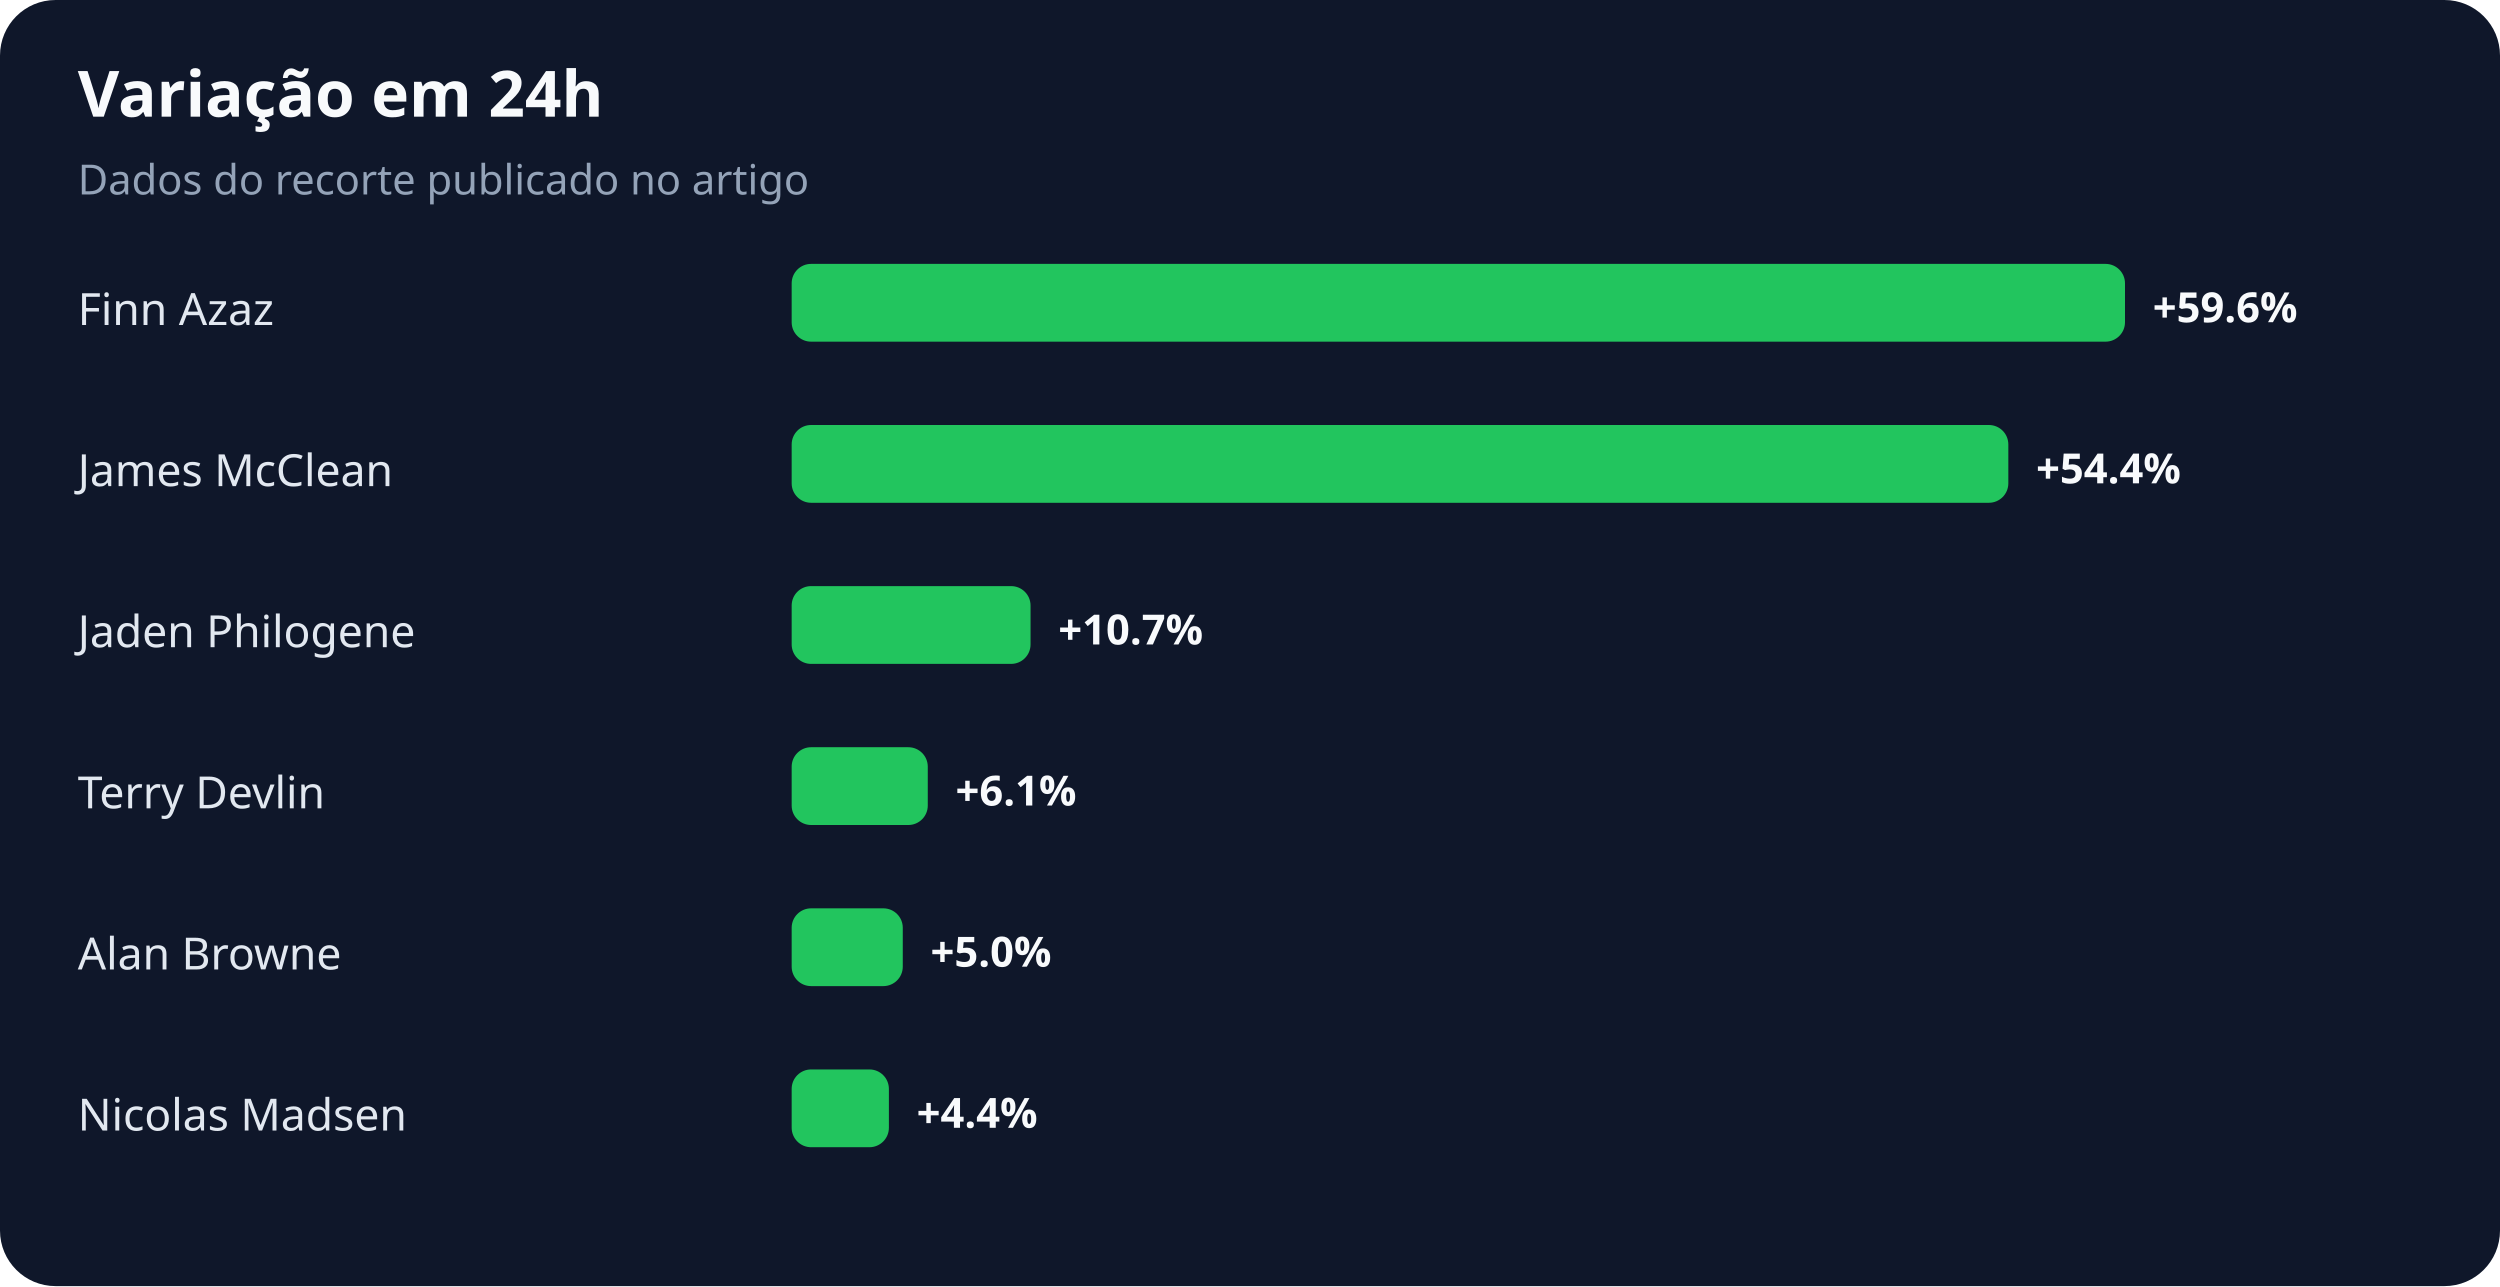
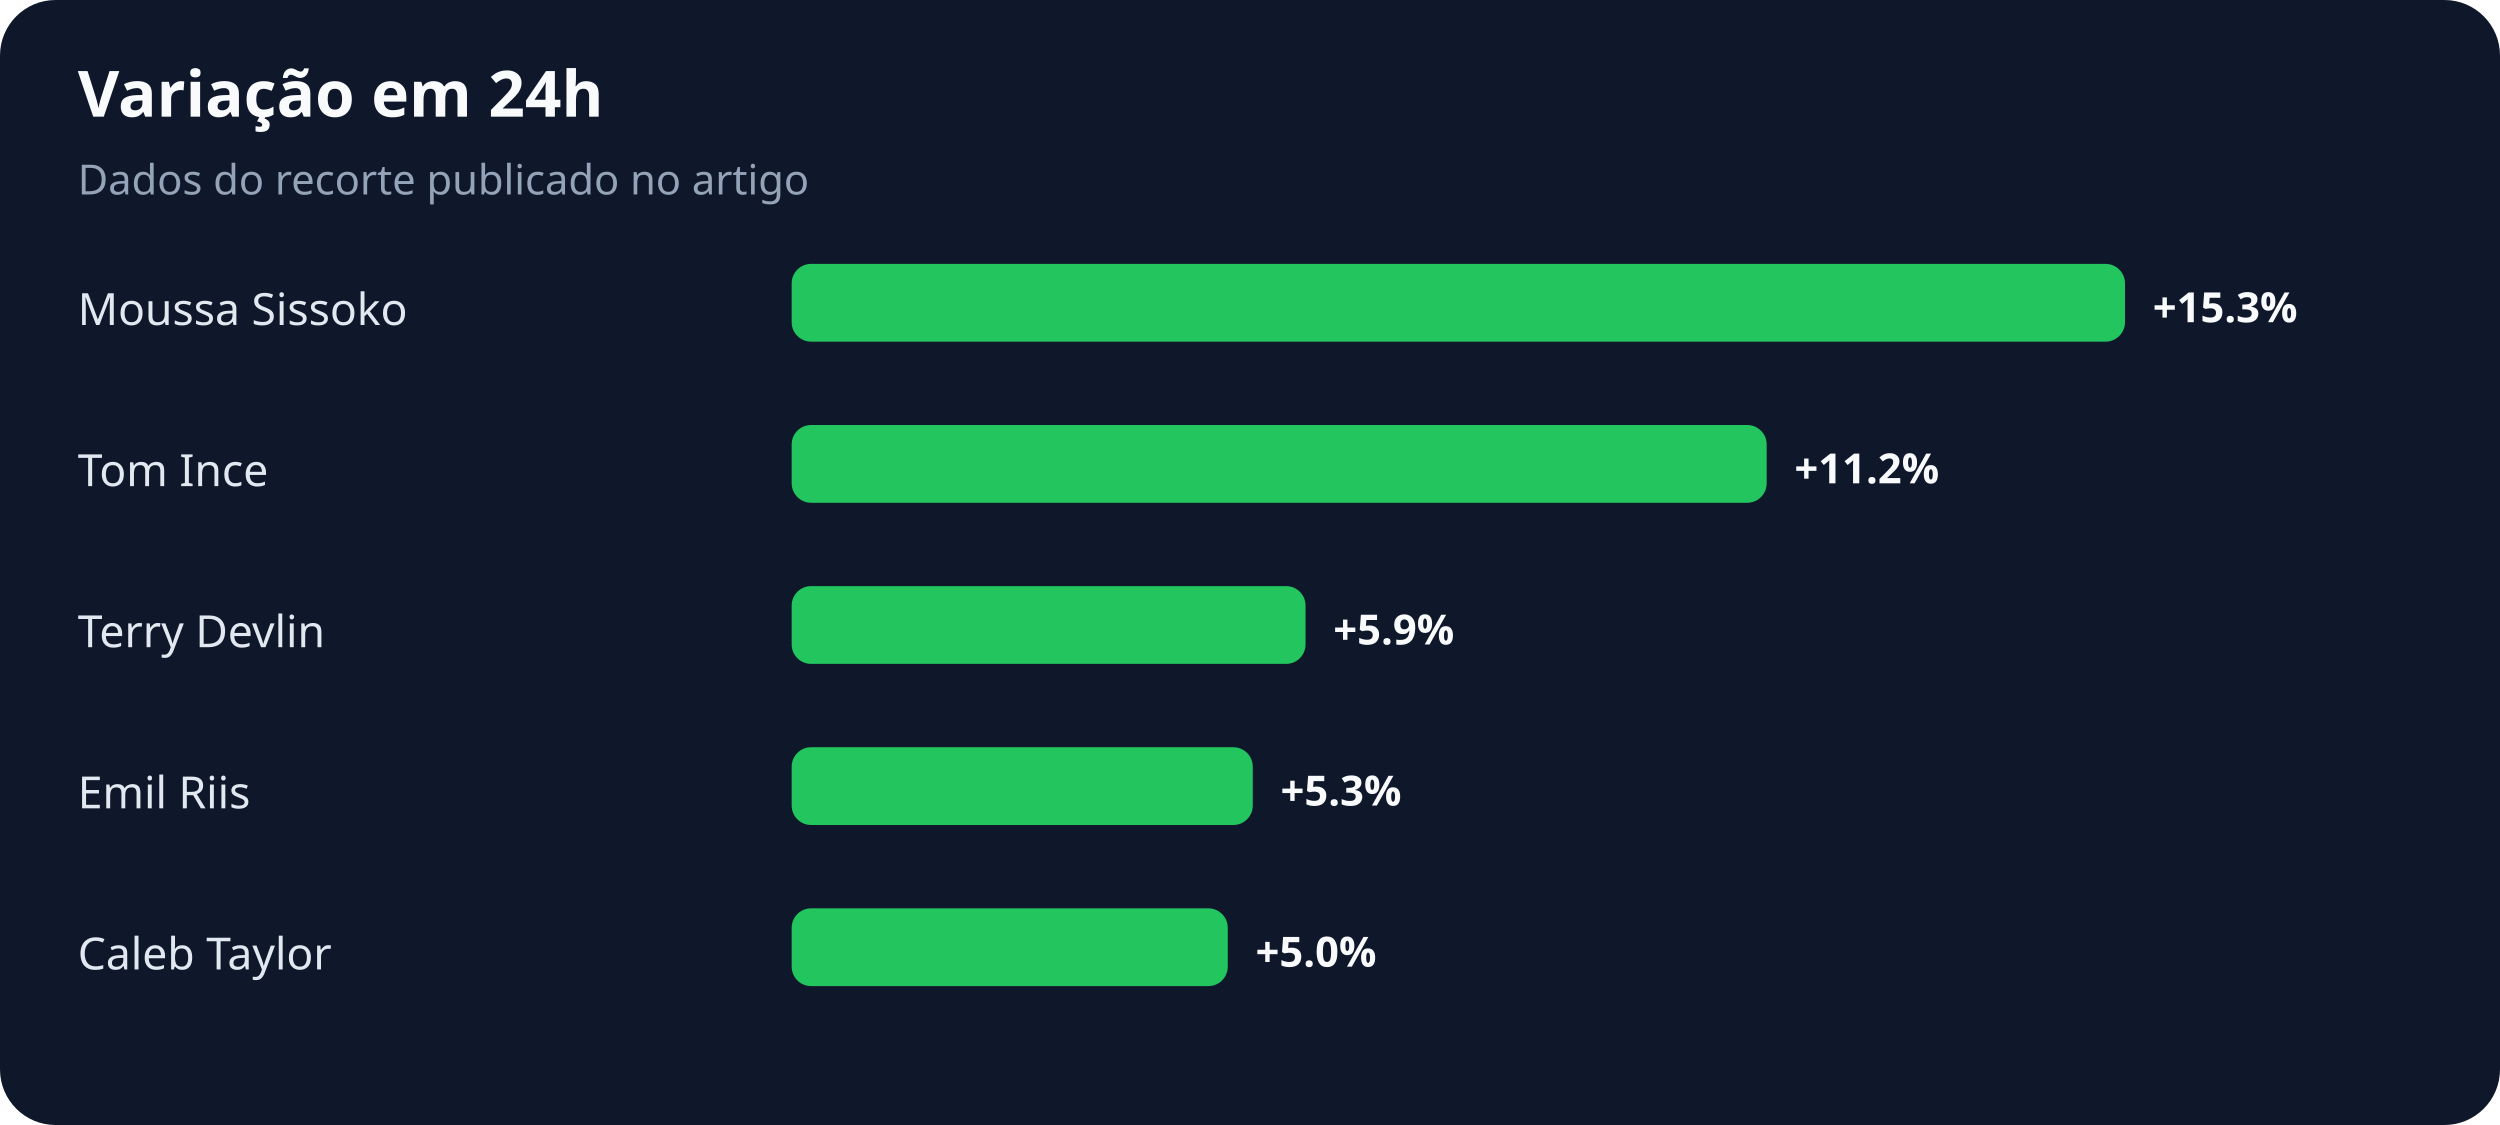
- <svg xmlns="http://www.w3.org/2000/svg" width="900" height="463" viewBox="0 0 900 463" role="img" aria-labelledby="title desc">
+ <svg xmlns="http://www.w3.org/2000/svg" width="900" height="405" viewBox="0 0 900 405" role="img" aria-labelledby="title desc">
  <rect width="100%" height="100%" rx="20" fill="#0f172a" />
  <text x="28" y="42" fill="#f8fafc" font-family="system-ui,sans-serif" font-size="23" font-weight="700">Variação em 24h</text>
  <text x="28" y="70" fill="#94a3b8" font-family="system-ui,sans-serif" font-size="15">Dados do recorte publicado no artigo</text>
-   <text x="28" y="117" fill="#e2e8f0" font-family="system-ui,sans-serif" font-size="16">Finn Azaz</text>
+   <text x="28" y="117" fill="#e2e8f0" font-family="system-ui,sans-serif" font-size="16">Moussa Sissoko</text>
  <rect x="285" y="95" width="480" height="28" rx="7" fill="#22c55e" />
-   <text x="775" y="116" fill="#f8fafc" font-family="system-ui,sans-serif" font-size="15" font-weight="700">+59.6%</text>
-   <text x="28" y="175" fill="#e2e8f0" font-family="system-ui,sans-serif" font-size="16">James McClean</text>
-   <rect x="285" y="153" width="438" height="28" rx="7" fill="#22c55e" />
-   <text x="733" y="174" fill="#f8fafc" font-family="system-ui,sans-serif" font-size="15" font-weight="700">+54.4%</text>
-   <text x="28" y="233" fill="#e2e8f0" font-family="system-ui,sans-serif" font-size="16">Jaden Philogene</text>
-   <rect x="285" y="211" width="86" height="28" rx="7" fill="#22c55e" />
-   <text x="381" y="232" fill="#f8fafc" font-family="system-ui,sans-serif" font-size="15" font-weight="700">+10.7%</text>
-   <text x="28" y="291" fill="#e2e8f0" font-family="system-ui,sans-serif" font-size="16">Terry Devlin</text>
-   <rect x="285" y="269" width="49" height="28" rx="7" fill="#22c55e" />
-   <text x="344" y="290" fill="#f8fafc" font-family="system-ui,sans-serif" font-size="15" font-weight="700">+6.1%</text>
-   <text x="28" y="349" fill="#e2e8f0" font-family="system-ui,sans-serif" font-size="16">Alan Browne</text>
-   <rect x="285" y="327" width="40" height="28" rx="7" fill="#22c55e" />
-   <text x="335" y="348" fill="#f8fafc" font-family="system-ui,sans-serif" font-size="15" font-weight="700">+5.0%</text>
-   <text x="28" y="407" fill="#e2e8f0" font-family="system-ui,sans-serif" font-size="16">Nicolas Madsen</text>
-   <rect x="285" y="385" width="35" height="28" rx="7" fill="#22c55e" />
-   <text x="330" y="406" fill="#f8fafc" font-family="system-ui,sans-serif" font-size="15" font-weight="700">+4.4%</text>
+   <text x="775" y="116" fill="#f8fafc" font-family="system-ui,sans-serif" font-size="15" font-weight="700">+15.3%</text>
+   <text x="28" y="175" fill="#e2e8f0" font-family="system-ui,sans-serif" font-size="16">Tom Ince</text>
+   <rect x="285" y="153" width="351" height="28" rx="7" fill="#22c55e" />
+   <text x="646" y="174" fill="#f8fafc" font-family="system-ui,sans-serif" font-size="15" font-weight="700">+11.2%</text>
+   <text x="28" y="233" fill="#e2e8f0" font-family="system-ui,sans-serif" font-size="16">Terry Devlin</text>
+   <rect x="285" y="211" width="185" height="28" rx="7" fill="#22c55e" />
+   <text x="480" y="232" fill="#f8fafc" font-family="system-ui,sans-serif" font-size="15" font-weight="700">+5.9%</text>
+   <text x="28" y="291" fill="#e2e8f0" font-family="system-ui,sans-serif" font-size="16">Emil Riis</text>
+   <rect x="285" y="269" width="166" height="28" rx="7" fill="#22c55e" />
+   <text x="461" y="290" fill="#f8fafc" font-family="system-ui,sans-serif" font-size="15" font-weight="700">+5.3%</text>
+   <text x="28" y="349" fill="#e2e8f0" font-family="system-ui,sans-serif" font-size="16">Caleb Taylor</text>
+   <rect x="285" y="327" width="157" height="28" rx="7" fill="#22c55e" />
+   <text x="452" y="348" fill="#f8fafc" font-family="system-ui,sans-serif" font-size="15" font-weight="700">+5.0%</text>
</svg>
